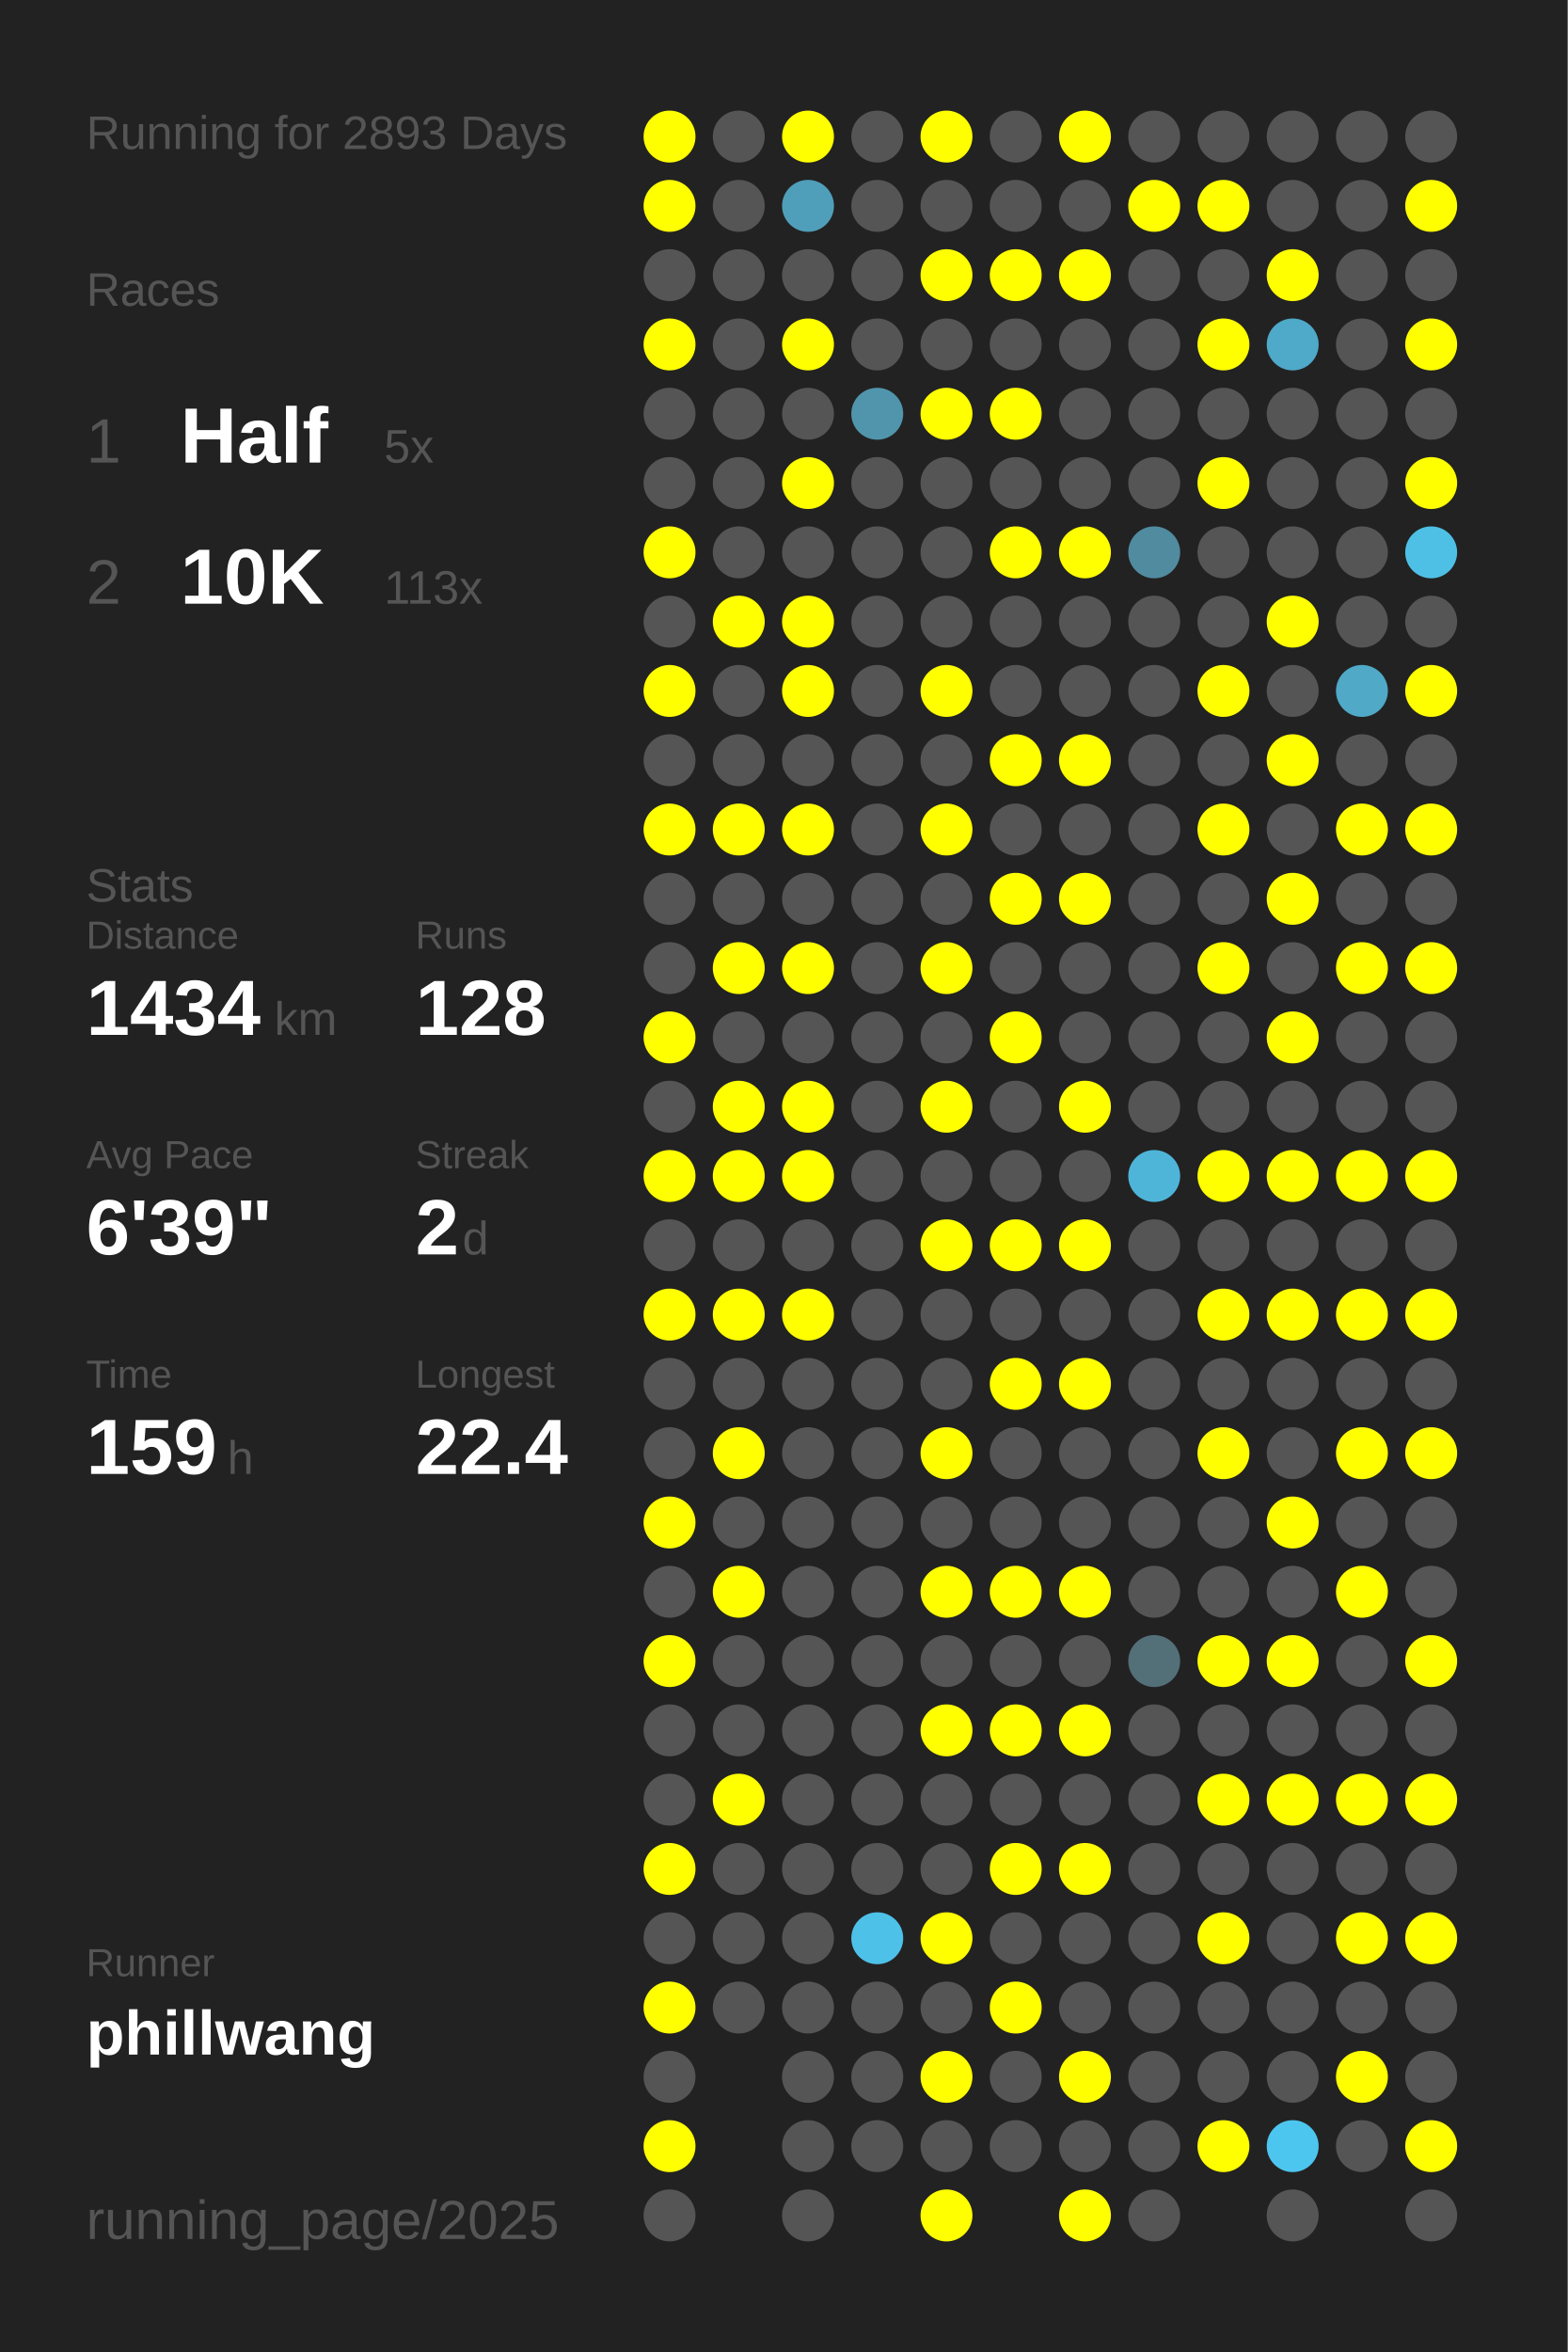
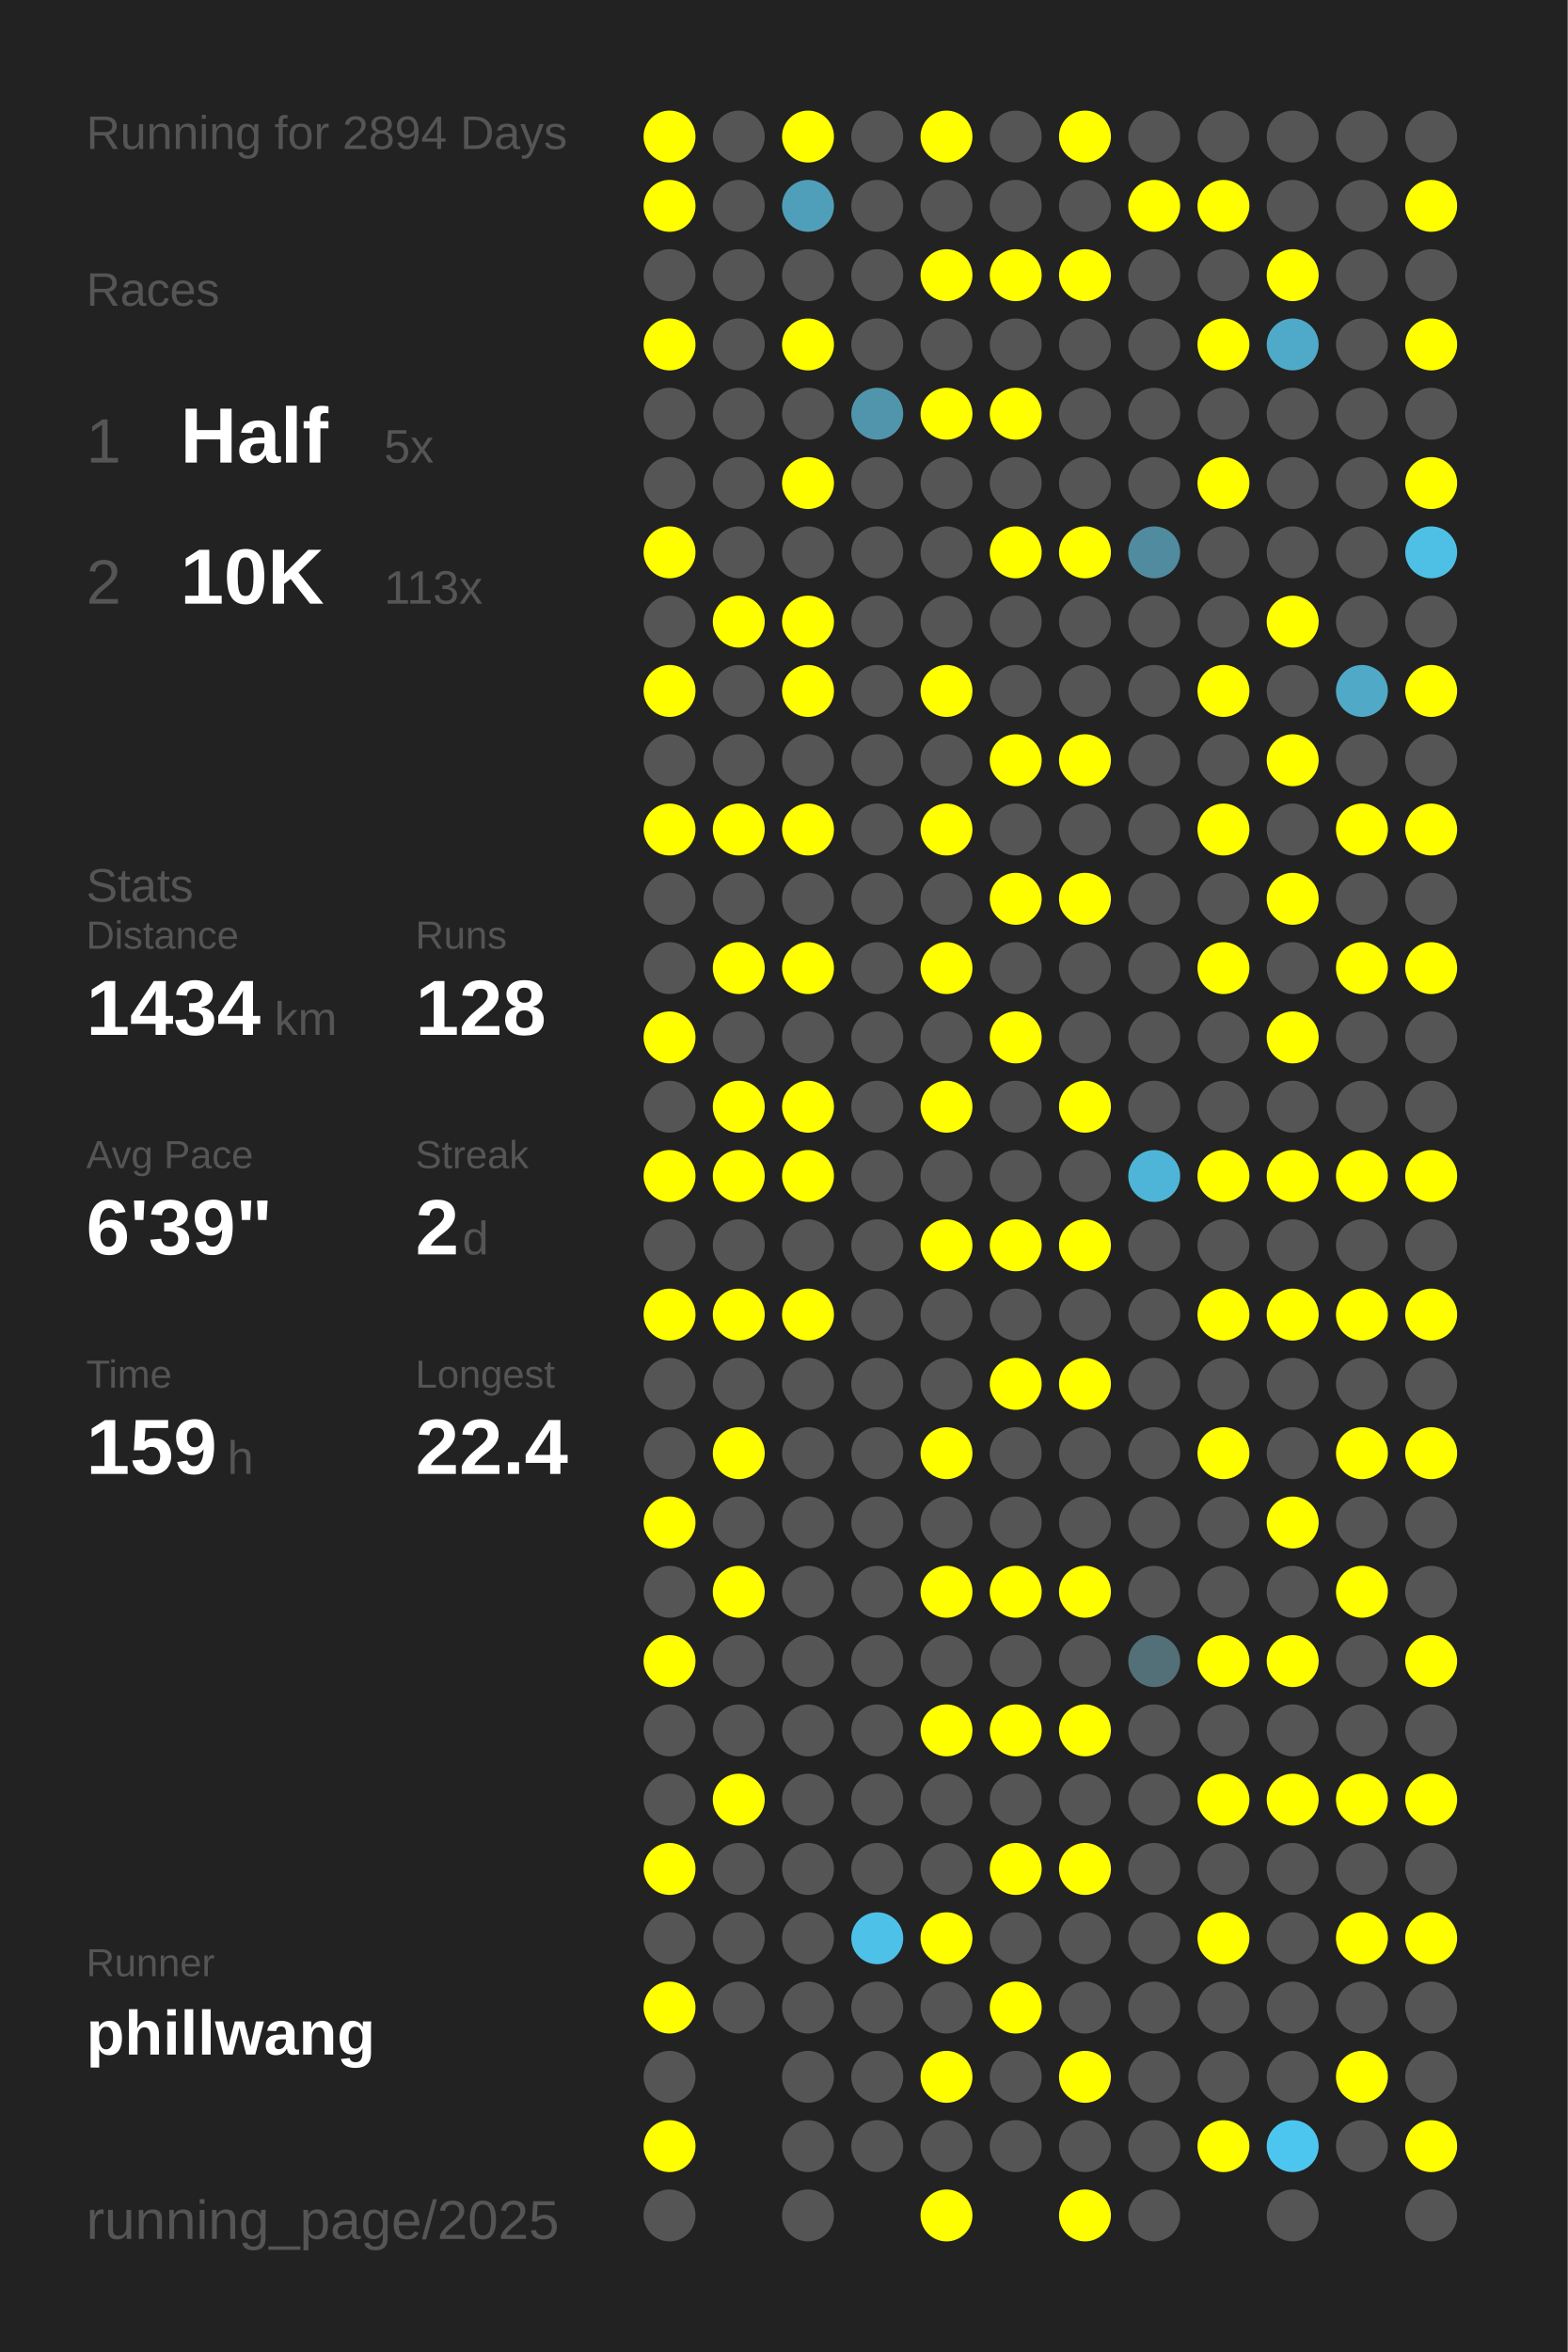
<svg xmlns="http://www.w3.org/2000/svg" baseProfile="full" height="300mm" version="1.1" viewBox="0,0,200,300" width="200mm">
  <defs />
  <rect fill="#222222" height="300" width="200" x="0" y="0" />
-   <text fill="#555555" style="font-size:6px; font-family:Arial;" x="11" y="19">Running for 2893 Days</text>
+   <text fill="#555555" style="font-size:6px; font-family:Arial;" x="11" y="19">Running for 2894 Days</text>
  <text fill="#555555" style="font-size:6px; font-family:Arial;" x="11" y="39">Races</text>
  <text fill="#555555" style="font-size:8px; font-family:Arial;" x="11" y="59">1</text>
  <text fill="#FFFFFF" style="font-size:10px; font-family:Arial; font-weight:bold;" x="23" y="59">Half</text>
  <text fill="#555555" style="font-size:6px; font-family:Arial;" x="49" y="59">5x</text>
  <text fill="#555555" style="font-size:8px; font-family:Arial;" x="11" y="77">2</text>
  <text fill="#FFFFFF" style="font-size:10px; font-family:Arial; font-weight:bold;" x="23" y="77">10K</text>
  <text fill="#555555" style="font-size:6px; font-family:Arial;" x="49" y="77">113x</text>
  <text fill="#555555" style="font-size:6px; font-family:Arial;" x="11" y="115">Stats</text>
  <text fill="#555555" style="font-size:5px; font-family:Arial;" x="11" y="121">Distance</text>
  <text fill="#FFFFFF" style="font-size:10px; font-family:Arial; font-weight:bold;" x="11" y="132">1434</text>
  <text fill="#555555" style="font-size:6px; font-family:Arial;" x="35" y="132">km</text>
  <text fill="#555555" style="font-size:5px; font-family:Arial;" x="53" y="121">Runs</text>
  <text fill="#FFFFFF" style="font-size:10px; font-family:Arial; font-weight:bold;" x="53" y="132">128</text>
  <text fill="#555555" style="font-size:5px; font-family:Arial;" x="11" y="149">Avg Pace</text>
  <text fill="#FFFFFF" style="font-size:10px; font-family:Arial; font-weight:bold;" x="11" y="160">6'39"</text>
  <text fill="#555555" style="font-size:5px; font-family:Arial;" x="53" y="149">Streak</text>
  <text fill="#FFFFFF" style="font-size:10px; font-family:Arial; font-weight:bold;" x="53" y="160">2</text>
  <text fill="#555555" style="font-size:6px; font-family:Arial;" x="59" y="160">d</text>
  <text fill="#555555" style="font-size:5px; font-family:Arial;" x="11" y="177">Time</text>
  <text fill="#FFFFFF" style="font-size:10px; font-family:Arial; font-weight:bold;" x="11" y="188">159</text>
  <text fill="#555555" style="font-size:6px; font-family:Arial;" x="29" y="188">h</text>
  <text fill="#555555" style="font-size:5px; font-family:Arial;" x="53" y="177">Longest</text>
  <text fill="#FFFFFF" style="font-size:10px; font-family:Arial; font-weight:bold;" x="53" y="188">22.4</text>
  <text fill="#555555" style="font-size:5px; font-family:Arial;" x="11" y="252.065">Runner</text>
  <text fill="#FFFFFF" style="font-size:8px; font-family:Arial; font-weight:bold;" x="11" y="262.065">phillwang</text>
  <text fill="#555555" style="font-size:7px; font-family:Arial;" x="11" y="285.581">running_page/2025</text>
  <circle cx="85.417" cy="17.419" fill="#FFFF00" r="3.312" />
  <circle cx="85.417" cy="26.258" fill="#FFFF00" r="3.312" />
  <circle cx="85.417" cy="35.097" fill="#555555" r="3.312" />
  <circle cx="85.417" cy="43.935" fill="#FFFF00" r="3.312" />
  <circle cx="85.417" cy="52.774" fill="#555555" r="3.312" />
  <circle cx="85.417" cy="61.613" fill="#555555" r="3.312" />
  <circle cx="85.417" cy="70.452" fill="#FFFF00" r="3.312" />
  <circle cx="85.417" cy="79.29" fill="#555555" r="3.312" />
  <circle cx="85.417" cy="88.129" fill="#FFFF00" r="3.312" />
  <circle cx="85.417" cy="96.968" fill="#555555" r="3.312" />
  <circle cx="85.417" cy="105.806" fill="#FFFF00" r="3.312" />
  <circle cx="85.417" cy="114.645" fill="#555555" r="3.312" />
  <circle cx="85.417" cy="123.484" fill="#555555" r="3.312" />
  <circle cx="85.417" cy="132.323" fill="#FFFF00" r="3.312" />
  <circle cx="85.417" cy="141.161" fill="#555555" r="3.312" />
  <circle cx="85.417" cy="150" fill="#FFFF00" r="3.312" />
  <circle cx="85.417" cy="158.839" fill="#555555" r="3.312" />
  <circle cx="85.417" cy="167.677" fill="#FFFF00" r="3.312" />
  <circle cx="85.417" cy="176.516" fill="#555555" r="3.312" />
  <circle cx="85.417" cy="185.355" fill="#555555" r="3.312" />
  <circle cx="85.417" cy="194.194" fill="#FFFF00" r="3.312" />
  <circle cx="85.417" cy="203.032" fill="#555555" r="3.312" />
  <circle cx="85.417" cy="211.871" fill="#FFFF00" r="3.312" />
  <circle cx="85.417" cy="220.71" fill="#555555" r="3.312" />
  <circle cx="85.417" cy="229.548" fill="#555555" r="3.312" />
  <circle cx="85.417" cy="238.387" fill="#FFFF00" r="3.312" />
  <circle cx="85.417" cy="247.226" fill="#555555" r="3.312" />
  <circle cx="85.417" cy="256.065" fill="#FFFF00" r="3.312" />
  <circle cx="85.417" cy="264.903" fill="#555555" r="3.312" />
  <circle cx="85.417" cy="273.742" fill="#FFFF00" r="3.312" />
  <circle cx="85.417" cy="282.581" fill="#555555" r="3.312" />
  <circle cx="94.25" cy="17.419" fill="#555555" r="3.312" />
  <circle cx="94.25" cy="26.258" fill="#555555" r="3.312" />
  <circle cx="94.25" cy="35.097" fill="#555555" r="3.312" />
  <circle cx="94.25" cy="43.935" fill="#555555" r="3.312" />
  <circle cx="94.25" cy="52.774" fill="#555555" r="3.312" />
  <circle cx="94.25" cy="61.613" fill="#555555" r="3.312" />
  <circle cx="94.25" cy="70.452" fill="#555555" r="3.312" />
  <circle cx="94.25" cy="79.29" fill="#FFFF00" r="3.312" />
  <circle cx="94.25" cy="88.129" fill="#555555" r="3.312" />
  <circle cx="94.25" cy="96.968" fill="#555555" r="3.312" />
  <circle cx="94.25" cy="105.806" fill="#FFFF00" r="3.312" />
  <circle cx="94.25" cy="114.645" fill="#555555" r="3.312" />
  <circle cx="94.25" cy="123.484" fill="#FFFF00" r="3.312" />
  <circle cx="94.25" cy="132.323" fill="#555555" r="3.312" />
  <circle cx="94.25" cy="141.161" fill="#FFFF00" r="3.312" />
  <circle cx="94.25" cy="150" fill="#FFFF00" r="3.312" />
  <circle cx="94.25" cy="158.839" fill="#555555" r="3.312" />
  <circle cx="94.25" cy="167.677" fill="#FFFF00" r="3.312" />
  <circle cx="94.25" cy="176.516" fill="#555555" r="3.312" />
  <circle cx="94.25" cy="185.355" fill="#FFFF00" r="3.312" />
  <circle cx="94.25" cy="194.194" fill="#555555" r="3.312" />
  <circle cx="94.25" cy="203.032" fill="#FFFF00" r="3.312" />
  <circle cx="94.25" cy="211.871" fill="#555555" r="3.312" />
  <circle cx="94.25" cy="220.71" fill="#555555" r="3.312" />
  <circle cx="94.25" cy="229.548" fill="#FFFF00" r="3.312" />
  <circle cx="94.25" cy="238.387" fill="#555555" r="3.312" />
  <circle cx="94.25" cy="247.226" fill="#555555" r="3.312" />
  <circle cx="94.25" cy="256.065" fill="#555555" r="3.312" />
  <circle cx="103.083" cy="17.419" fill="#FFFF00" r="3.312" />
  <circle cx="103.083" cy="26.258" fill="#509fba" r="3.312" />
  <circle cx="103.083" cy="35.097" fill="#555555" r="3.312" />
  <circle cx="103.083" cy="43.935" fill="#FFFF00" r="3.312" />
  <circle cx="103.083" cy="52.774" fill="#555555" r="3.312" />
  <circle cx="103.083" cy="61.613" fill="#FFFF00" r="3.312" />
  <circle cx="103.083" cy="70.452" fill="#555555" r="3.312" />
  <circle cx="103.083" cy="79.29" fill="#FFFF00" r="3.312" />
  <circle cx="103.083" cy="88.129" fill="#FFFF00" r="3.312" />
  <circle cx="103.083" cy="96.968" fill="#555555" r="3.312" />
  <circle cx="103.083" cy="105.806" fill="#FFFF00" r="3.312" />
  <circle cx="103.083" cy="114.645" fill="#555555" r="3.312" />
  <circle cx="103.083" cy="123.484" fill="#FFFF00" r="3.312" />
  <circle cx="103.083" cy="132.323" fill="#555555" r="3.312" />
  <circle cx="103.083" cy="141.161" fill="#FFFF00" r="3.312" />
  <circle cx="103.083" cy="150" fill="#FFFF00" r="3.312" />
  <circle cx="103.083" cy="158.839" fill="#555555" r="3.312" />
  <circle cx="103.083" cy="167.677" fill="#FFFF00" r="3.312" />
  <circle cx="103.083" cy="176.516" fill="#555555" r="3.312" />
  <circle cx="103.083" cy="185.355" fill="#555555" r="3.312" />
  <circle cx="103.083" cy="194.194" fill="#555555" r="3.312" />
  <circle cx="103.083" cy="203.032" fill="#555555" r="3.312" />
  <circle cx="103.083" cy="211.871" fill="#555555" r="3.312" />
  <circle cx="103.083" cy="220.71" fill="#555555" r="3.312" />
  <circle cx="103.083" cy="229.548" fill="#555555" r="3.312" />
  <circle cx="103.083" cy="238.387" fill="#555555" r="3.312" />
  <circle cx="103.083" cy="247.226" fill="#555555" r="3.312" />
  <circle cx="103.083" cy="256.065" fill="#555555" r="3.312" />
  <circle cx="103.083" cy="264.903" fill="#555555" r="3.312" />
  <circle cx="103.083" cy="273.742" fill="#555555" r="3.312" />
  <circle cx="103.083" cy="282.581" fill="#555555" r="3.312" />
  <circle cx="111.917" cy="17.419" fill="#555555" r="3.312" />
  <circle cx="111.917" cy="26.258" fill="#555555" r="3.312" />
  <circle cx="111.917" cy="35.097" fill="#555555" r="3.312" />
  <circle cx="111.917" cy="43.935" fill="#555555" r="3.312" />
  <circle cx="111.917" cy="52.774" fill="#5095ac" r="3.312" />
  <circle cx="111.917" cy="61.613" fill="#555555" r="3.312" />
  <circle cx="111.917" cy="70.452" fill="#555555" r="3.312" />
  <circle cx="111.917" cy="79.29" fill="#555555" r="3.312" />
  <circle cx="111.917" cy="88.129" fill="#555555" r="3.312" />
  <circle cx="111.917" cy="96.968" fill="#555555" r="3.312" />
  <circle cx="111.917" cy="105.806" fill="#555555" r="3.312" />
  <circle cx="111.917" cy="114.645" fill="#555555" r="3.312" />
  <circle cx="111.917" cy="123.484" fill="#555555" r="3.312" />
  <circle cx="111.917" cy="132.323" fill="#555555" r="3.312" />
  <circle cx="111.917" cy="141.161" fill="#555555" r="3.312" />
  <circle cx="111.917" cy="150" fill="#555555" r="3.312" />
  <circle cx="111.917" cy="158.839" fill="#555555" r="3.312" />
  <circle cx="111.917" cy="167.677" fill="#555555" r="3.312" />
  <circle cx="111.917" cy="176.516" fill="#555555" r="3.312" />
  <circle cx="111.917" cy="185.355" fill="#555555" r="3.312" />
  <circle cx="111.917" cy="194.194" fill="#555555" r="3.312" />
  <circle cx="111.917" cy="203.032" fill="#555555" r="3.312" />
  <circle cx="111.917" cy="211.871" fill="#555555" r="3.312" />
  <circle cx="111.917" cy="220.71" fill="#555555" r="3.312" />
  <circle cx="111.917" cy="229.548" fill="#555555" r="3.312" />
  <circle cx="111.917" cy="238.387" fill="#555555" r="3.312" />
  <circle cx="111.917" cy="247.226" fill="#4ec1e9" r="3.312" />
  <circle cx="111.917" cy="256.065" fill="#555555" r="3.312" />
  <circle cx="111.917" cy="264.903" fill="#555555" r="3.312" />
  <circle cx="111.917" cy="273.742" fill="#555555" r="3.312" />
  <circle cx="120.75" cy="17.419" fill="#FFFF00" r="3.312" />
  <circle cx="120.75" cy="26.258" fill="#555555" r="3.312" />
  <circle cx="120.75" cy="35.097" fill="#FFFF00" r="3.312" />
  <circle cx="120.75" cy="43.935" fill="#555555" r="3.312" />
  <circle cx="120.75" cy="52.774" fill="#FFFF00" r="3.312" />
  <circle cx="120.75" cy="61.613" fill="#555555" r="3.312" />
  <circle cx="120.75" cy="70.452" fill="#555555" r="3.312" />
  <circle cx="120.75" cy="79.29" fill="#555555" r="3.312" />
  <circle cx="120.75" cy="88.129" fill="#FFFF00" r="3.312" />
  <circle cx="120.75" cy="96.968" fill="#555555" r="3.312" />
  <circle cx="120.75" cy="105.806" fill="#FFFF00" r="3.312" />
  <circle cx="120.75" cy="114.645" fill="#555555" r="3.312" />
  <circle cx="120.75" cy="123.484" fill="#FFFF00" r="3.312" />
  <circle cx="120.75" cy="132.323" fill="#555555" r="3.312" />
  <circle cx="120.75" cy="141.161" fill="#FFFF00" r="3.312" />
  <circle cx="120.75" cy="150" fill="#555555" r="3.312" />
  <circle cx="120.75" cy="158.839" fill="#FFFF00" r="3.312" />
  <circle cx="120.75" cy="167.677" fill="#555555" r="3.312" />
  <circle cx="120.75" cy="176.516" fill="#555555" r="3.312" />
  <circle cx="120.75" cy="185.355" fill="#FFFF00" r="3.312" />
  <circle cx="120.75" cy="194.194" fill="#555555" r="3.312" />
  <circle cx="120.75" cy="203.032" fill="#FFFF00" r="3.312" />
  <circle cx="120.75" cy="211.871" fill="#555555" r="3.312" />
  <circle cx="120.75" cy="220.71" fill="#FFFF00" r="3.312" />
  <circle cx="120.75" cy="229.548" fill="#555555" r="3.312" />
  <circle cx="120.75" cy="238.387" fill="#555555" r="3.312" />
  <circle cx="120.75" cy="247.226" fill="#FFFF00" r="3.312" />
  <circle cx="120.75" cy="256.065" fill="#555555" r="3.312" />
  <circle cx="120.75" cy="264.903" fill="#FFFF00" r="3.312" />
  <circle cx="120.75" cy="273.742" fill="#555555" r="3.312" />
  <circle cx="120.75" cy="282.581" fill="#FFFF00" r="3.312" />
  <circle cx="129.583" cy="17.419" fill="#555555" r="3.312" />
  <circle cx="129.583" cy="26.258" fill="#555555" r="3.312" />
  <circle cx="129.583" cy="35.097" fill="#FFFF00" r="3.312" />
  <circle cx="129.583" cy="43.935" fill="#555555" r="3.312" />
  <circle cx="129.583" cy="52.774" fill="#FFFF00" r="3.312" />
  <circle cx="129.583" cy="61.613" fill="#555555" r="3.312" />
  <circle cx="129.583" cy="70.452" fill="#FFFF00" r="3.312" />
  <circle cx="129.583" cy="79.29" fill="#555555" r="3.312" />
  <circle cx="129.583" cy="88.129" fill="#555555" r="3.312" />
  <circle cx="129.583" cy="96.968" fill="#FFFF00" r="3.312" />
  <circle cx="129.583" cy="105.806" fill="#555555" r="3.312" />
  <circle cx="129.583" cy="114.645" fill="#FFFF00" r="3.312" />
  <circle cx="129.583" cy="123.484" fill="#555555" r="3.312" />
  <circle cx="129.583" cy="132.323" fill="#FFFF00" r="3.312" />
  <circle cx="129.583" cy="141.161" fill="#555555" r="3.312" />
  <circle cx="129.583" cy="150" fill="#555555" r="3.312" />
  <circle cx="129.583" cy="158.839" fill="#FFFF00" r="3.312" />
  <circle cx="129.583" cy="167.677" fill="#555555" r="3.312" />
  <circle cx="129.583" cy="176.516" fill="#FFFF00" r="3.312" />
  <circle cx="129.583" cy="185.355" fill="#555555" r="3.312" />
  <circle cx="129.583" cy="194.194" fill="#555555" r="3.312" />
  <circle cx="129.583" cy="203.032" fill="#FFFF00" r="3.312" />
  <circle cx="129.583" cy="211.871" fill="#555555" r="3.312" />
  <circle cx="129.583" cy="220.71" fill="#FFFF00" r="3.312" />
  <circle cx="129.583" cy="229.548" fill="#555555" r="3.312" />
  <circle cx="129.583" cy="238.387" fill="#FFFF00" r="3.312" />
  <circle cx="129.583" cy="247.226" fill="#555555" r="3.312" />
  <circle cx="129.583" cy="256.065" fill="#FFFF00" r="3.312" />
  <circle cx="129.583" cy="264.903" fill="#555555" r="3.312" />
  <circle cx="129.583" cy="273.742" fill="#555555" r="3.312" />
  <circle cx="138.417" cy="17.419" fill="#FFFF00" r="3.312" />
  <circle cx="138.417" cy="26.258" fill="#555555" r="3.312" />
  <circle cx="138.417" cy="35.097" fill="#FFFF00" r="3.312" />
  <circle cx="138.417" cy="43.935" fill="#555555" r="3.312" />
  <circle cx="138.417" cy="52.774" fill="#555555" r="3.312" />
  <circle cx="138.417" cy="61.613" fill="#555555" r="3.312" />
  <circle cx="138.417" cy="70.452" fill="#FFFF00" r="3.312" />
  <circle cx="138.417" cy="79.29" fill="#555555" r="3.312" />
  <circle cx="138.417" cy="88.129" fill="#555555" r="3.312" />
  <circle cx="138.417" cy="96.968" fill="#FFFF00" r="3.312" />
  <circle cx="138.417" cy="105.806" fill="#555555" r="3.312" />
  <circle cx="138.417" cy="114.645" fill="#FFFF00" r="3.312" />
  <circle cx="138.417" cy="123.484" fill="#555555" r="3.312" />
  <circle cx="138.417" cy="132.323" fill="#555555" r="3.312" />
  <circle cx="138.417" cy="141.161" fill="#FFFF00" r="3.312" />
  <circle cx="138.417" cy="150" fill="#555555" r="3.312" />
  <circle cx="138.417" cy="158.839" fill="#FFFF00" r="3.312" />
  <circle cx="138.417" cy="167.677" fill="#555555" r="3.312" />
  <circle cx="138.417" cy="176.516" fill="#FFFF00" r="3.312" />
  <circle cx="138.417" cy="185.355" fill="#555555" r="3.312" />
  <circle cx="138.417" cy="194.194" fill="#555555" r="3.312" />
  <circle cx="138.417" cy="203.032" fill="#FFFF00" r="3.312" />
  <circle cx="138.417" cy="211.871" fill="#555555" r="3.312" />
  <circle cx="138.417" cy="220.71" fill="#FFFF00" r="3.312" />
  <circle cx="138.417" cy="229.548" fill="#555555" r="3.312" />
  <circle cx="138.417" cy="238.387" fill="#FFFF00" r="3.312" />
  <circle cx="138.417" cy="247.226" fill="#555555" r="3.312" />
  <circle cx="138.417" cy="256.065" fill="#555555" r="3.312" />
  <circle cx="138.417" cy="264.903" fill="#FFFF00" r="3.312" />
  <circle cx="138.417" cy="273.742" fill="#555555" r="3.312" />
  <circle cx="138.417" cy="282.581" fill="#FFFF00" r="3.312" />
  <circle cx="147.25" cy="17.419" fill="#555555" r="3.312" />
  <circle cx="147.25" cy="26.258" fill="#FFFF00" r="3.312" />
  <circle cx="147.25" cy="35.097" fill="#555555" r="3.312" />
  <circle cx="147.25" cy="43.935" fill="#555555" r="3.312" />
  <circle cx="147.25" cy="52.774" fill="#555555" r="3.312" />
  <circle cx="147.25" cy="61.613" fill="#555555" r="3.312" />
  <circle cx="147.25" cy="70.452" fill="#518b9f" r="3.312" />
  <circle cx="147.25" cy="79.29" fill="#555555" r="3.312" />
  <circle cx="147.25" cy="88.129" fill="#555555" r="3.312" />
  <circle cx="147.25" cy="96.968" fill="#555555" r="3.312" />
  <circle cx="147.25" cy="105.806" fill="#555555" r="3.312" />
  <circle cx="147.25" cy="114.645" fill="#555555" r="3.312" />
  <circle cx="147.25" cy="123.484" fill="#555555" r="3.312" />
  <circle cx="147.25" cy="132.323" fill="#555555" r="3.312" />
  <circle cx="147.25" cy="141.161" fill="#555555" r="3.312" />
  <circle cx="147.25" cy="150" fill="#4eb5d8" r="3.312" />
  <circle cx="147.25" cy="158.839" fill="#555555" r="3.312" />
  <circle cx="147.25" cy="167.677" fill="#555555" r="3.312" />
  <circle cx="147.25" cy="176.516" fill="#555555" r="3.312" />
  <circle cx="147.25" cy="185.355" fill="#555555" r="3.312" />
  <circle cx="147.25" cy="194.194" fill="#555555" r="3.312" />
  <circle cx="147.25" cy="203.032" fill="#555555" r="3.312" />
  <circle cx="147.25" cy="211.871" fill="#536f78" r="3.312" />
  <circle cx="147.25" cy="220.71" fill="#555555" r="3.312" />
  <circle cx="147.25" cy="229.548" fill="#555555" r="3.312" />
  <circle cx="147.25" cy="238.387" fill="#555555" r="3.312" />
  <circle cx="147.25" cy="247.226" fill="#555555" r="3.312" />
  <circle cx="147.25" cy="256.065" fill="#555555" r="3.312" />
  <circle cx="147.25" cy="264.903" fill="#555555" r="3.312" />
  <circle cx="147.25" cy="273.742" fill="#555555" r="3.312" />
  <circle cx="147.25" cy="282.581" fill="#555555" r="3.312" />
  <circle cx="156.083" cy="17.419" fill="#555555" r="3.312" />
  <circle cx="156.083" cy="26.258" fill="#FFFF00" r="3.312" />
  <circle cx="156.083" cy="35.097" fill="#555555" r="3.312" />
  <circle cx="156.083" cy="43.935" fill="#FFFF00" r="3.312" />
  <circle cx="156.083" cy="52.774" fill="#555555" r="3.312" />
  <circle cx="156.083" cy="61.613" fill="#FFFF00" r="3.312" />
  <circle cx="156.083" cy="70.452" fill="#555555" r="3.312" />
  <circle cx="156.083" cy="79.29" fill="#555555" r="3.312" />
  <circle cx="156.083" cy="88.129" fill="#FFFF00" r="3.312" />
  <circle cx="156.083" cy="96.968" fill="#555555" r="3.312" />
  <circle cx="156.083" cy="105.806" fill="#FFFF00" r="3.312" />
  <circle cx="156.083" cy="114.645" fill="#555555" r="3.312" />
  <circle cx="156.083" cy="123.484" fill="#FFFF00" r="3.312" />
  <circle cx="156.083" cy="132.323" fill="#555555" r="3.312" />
  <circle cx="156.083" cy="141.161" fill="#555555" r="3.312" />
  <circle cx="156.083" cy="150" fill="#FFFF00" r="3.312" />
  <circle cx="156.083" cy="158.839" fill="#555555" r="3.312" />
  <circle cx="156.083" cy="167.677" fill="#FFFF00" r="3.312" />
  <circle cx="156.083" cy="176.516" fill="#555555" r="3.312" />
  <circle cx="156.083" cy="185.355" fill="#FFFF00" r="3.312" />
  <circle cx="156.083" cy="194.194" fill="#555555" r="3.312" />
  <circle cx="156.083" cy="203.032" fill="#555555" r="3.312" />
  <circle cx="156.083" cy="211.871" fill="#FFFF00" r="3.312" />
  <circle cx="156.083" cy="220.71" fill="#555555" r="3.312" />
  <circle cx="156.083" cy="229.548" fill="#FFFF00" r="3.312" />
  <circle cx="156.083" cy="238.387" fill="#555555" r="3.312" />
  <circle cx="156.083" cy="247.226" fill="#FFFF00" r="3.312" />
  <circle cx="156.083" cy="256.065" fill="#555555" r="3.312" />
  <circle cx="156.083" cy="264.903" fill="#555555" r="3.312" />
  <circle cx="156.083" cy="273.742" fill="#FFFF00" r="3.312" />
  <circle cx="164.917" cy="17.419" fill="#555555" r="3.312" />
  <circle cx="164.917" cy="26.258" fill="#555555" r="3.312" />
  <circle cx="164.917" cy="35.097" fill="#FFFF00" r="3.312" />
  <circle cx="164.917" cy="43.935" fill="#4fa9c8" r="3.312" />
  <circle cx="164.917" cy="52.774" fill="#555555" r="3.312" />
  <circle cx="164.917" cy="61.613" fill="#555555" r="3.312" />
  <circle cx="164.917" cy="70.452" fill="#555555" r="3.312" />
  <circle cx="164.917" cy="79.29" fill="#FFFF00" r="3.312" />
  <circle cx="164.917" cy="88.129" fill="#555555" r="3.312" />
  <circle cx="164.917" cy="96.968" fill="#FFFF00" r="3.312" />
  <circle cx="164.917" cy="105.806" fill="#555555" r="3.312" />
  <circle cx="164.917" cy="114.645" fill="#FFFF00" r="3.312" />
  <circle cx="164.917" cy="123.484" fill="#555555" r="3.312" />
  <circle cx="164.917" cy="132.323" fill="#FFFF00" r="3.312" />
  <circle cx="164.917" cy="141.161" fill="#555555" r="3.312" />
  <circle cx="164.917" cy="150" fill="#FFFF00" r="3.312" />
  <circle cx="164.917" cy="158.839" fill="#555555" r="3.312" />
  <circle cx="164.917" cy="167.677" fill="#FFFF00" r="3.312" />
  <circle cx="164.917" cy="176.516" fill="#555555" r="3.312" />
  <circle cx="164.917" cy="185.355" fill="#555555" r="3.312" />
  <circle cx="164.917" cy="194.194" fill="#FFFF00" r="3.312" />
  <circle cx="164.917" cy="203.032" fill="#555555" r="3.312" />
  <circle cx="164.917" cy="211.871" fill="#FFFF00" r="3.312" />
  <circle cx="164.917" cy="220.71" fill="#555555" r="3.312" />
  <circle cx="164.917" cy="229.548" fill="#FFFF00" r="3.312" />
  <circle cx="164.917" cy="238.387" fill="#555555" r="3.312" />
  <circle cx="164.917" cy="247.226" fill="#555555" r="3.312" />
  <circle cx="164.917" cy="256.065" fill="#555555" r="3.312" />
  <circle cx="164.917" cy="264.903" fill="#555555" r="3.312" />
  <circle cx="164.917" cy="273.742" fill="#4dc6ef" r="3.312" />
  <circle cx="164.917" cy="282.581" fill="#555555" r="3.312" />
  <circle cx="173.75" cy="17.419" fill="#555555" r="3.312" />
  <circle cx="173.75" cy="26.258" fill="#555555" r="3.312" />
  <circle cx="173.75" cy="35.097" fill="#555555" r="3.312" />
  <circle cx="173.75" cy="43.935" fill="#555555" r="3.312" />
  <circle cx="173.75" cy="52.774" fill="#555555" r="3.312" />
  <circle cx="173.75" cy="61.613" fill="#555555" r="3.312" />
  <circle cx="173.75" cy="70.452" fill="#555555" r="3.312" />
  <circle cx="173.75" cy="79.29" fill="#555555" r="3.312" />
  <circle cx="173.75" cy="88.129" fill="#4fa9c7" r="3.312" />
  <circle cx="173.75" cy="96.968" fill="#555555" r="3.312" />
  <circle cx="173.75" cy="105.806" fill="#FFFF00" r="3.312" />
  <circle cx="173.75" cy="114.645" fill="#555555" r="3.312" />
  <circle cx="173.75" cy="123.484" fill="#FFFF00" r="3.312" />
  <circle cx="173.75" cy="132.323" fill="#555555" r="3.312" />
  <circle cx="173.75" cy="141.161" fill="#555555" r="3.312" />
  <circle cx="173.75" cy="150" fill="#FFFF00" r="3.312" />
  <circle cx="173.75" cy="158.839" fill="#555555" r="3.312" />
  <circle cx="173.75" cy="167.677" fill="#FFFF00" r="3.312" />
  <circle cx="173.75" cy="176.516" fill="#555555" r="3.312" />
  <circle cx="173.75" cy="185.355" fill="#FFFF00" r="3.312" />
  <circle cx="173.75" cy="194.194" fill="#555555" r="3.312" />
  <circle cx="173.75" cy="203.032" fill="#FFFF00" r="3.312" />
  <circle cx="173.75" cy="211.871" fill="#555555" r="3.312" />
  <circle cx="173.75" cy="220.71" fill="#555555" r="3.312" />
  <circle cx="173.75" cy="229.548" fill="#FFFF00" r="3.312" />
  <circle cx="173.75" cy="238.387" fill="#555555" r="3.312" />
  <circle cx="173.75" cy="247.226" fill="#FFFF00" r="3.312" />
  <circle cx="173.75" cy="256.065" fill="#555555" r="3.312" />
  <circle cx="173.75" cy="264.903" fill="#FFFF00" r="3.312" />
  <circle cx="173.75" cy="273.742" fill="#555555" r="3.312" />
  <circle cx="182.583" cy="17.419" fill="#555555" r="3.312" />
  <circle cx="182.583" cy="26.258" fill="#FFFF00" r="3.312" />
  <circle cx="182.583" cy="35.097" fill="#555555" r="3.312" />
  <circle cx="182.583" cy="43.935" fill="#FFFF00" r="3.312" />
  <circle cx="182.583" cy="52.774" fill="#555555" r="3.312" />
  <circle cx="182.583" cy="61.613" fill="#FFFF00" r="3.312" />
  <circle cx="182.583" cy="70.452" fill="#4ec0e6" r="3.312" />
  <circle cx="182.583" cy="79.29" fill="#555555" r="3.312" />
  <circle cx="182.583" cy="88.129" fill="#FFFF00" r="3.312" />
  <circle cx="182.583" cy="96.968" fill="#555555" r="3.312" />
  <circle cx="182.583" cy="105.806" fill="#FFFF00" r="3.312" />
  <circle cx="182.583" cy="114.645" fill="#555555" r="3.312" />
  <circle cx="182.583" cy="123.484" fill="#FFFF00" r="3.312" />
  <circle cx="182.583" cy="132.323" fill="#555555" r="3.312" />
  <circle cx="182.583" cy="141.161" fill="#555555" r="3.312" />
  <circle cx="182.583" cy="150" fill="#FFFF00" r="3.312" />
  <circle cx="182.583" cy="158.839" fill="#555555" r="3.312" />
  <circle cx="182.583" cy="167.677" fill="#FFFF00" r="3.312" />
  <circle cx="182.583" cy="176.516" fill="#555555" r="3.312" />
  <circle cx="182.583" cy="185.355" fill="#FFFF00" r="3.312" />
  <circle cx="182.583" cy="194.194" fill="#555555" r="3.312" />
  <circle cx="182.583" cy="203.032" fill="#555555" r="3.312" />
  <circle cx="182.583" cy="211.871" fill="#FFFF00" r="3.312" />
  <circle cx="182.583" cy="220.71" fill="#555555" r="3.312" />
  <circle cx="182.583" cy="229.548" fill="#FFFF00" r="3.312" />
  <circle cx="182.583" cy="238.387" fill="#555555" r="3.312" />
  <circle cx="182.583" cy="247.226" fill="#FFFF00" r="3.312" />
  <circle cx="182.583" cy="256.065" fill="#555555" r="3.312" />
  <circle cx="182.583" cy="264.903" fill="#555555" r="3.312" />
  <circle cx="182.583" cy="273.742" fill="#FFFF00" r="3.312" />
  <circle cx="182.583" cy="282.581" fill="#555555" r="3.312" />
</svg>
